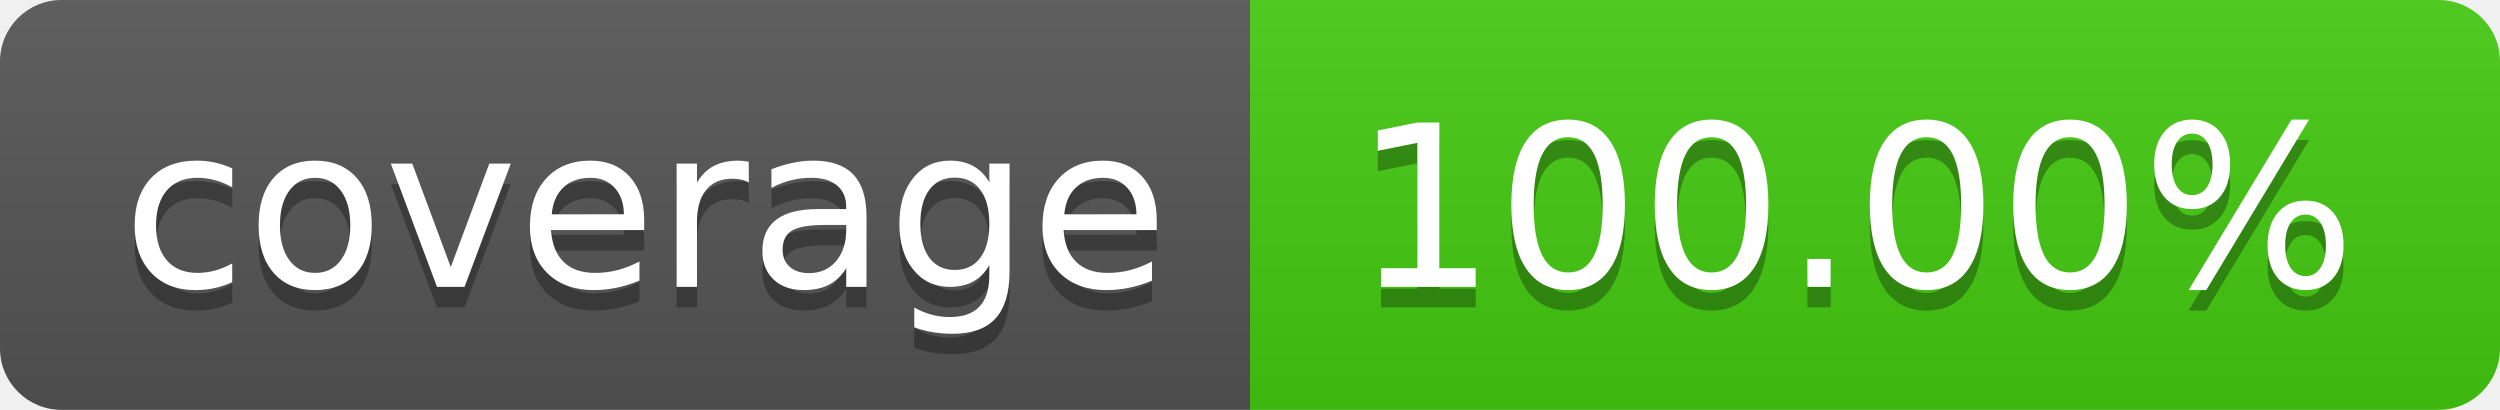
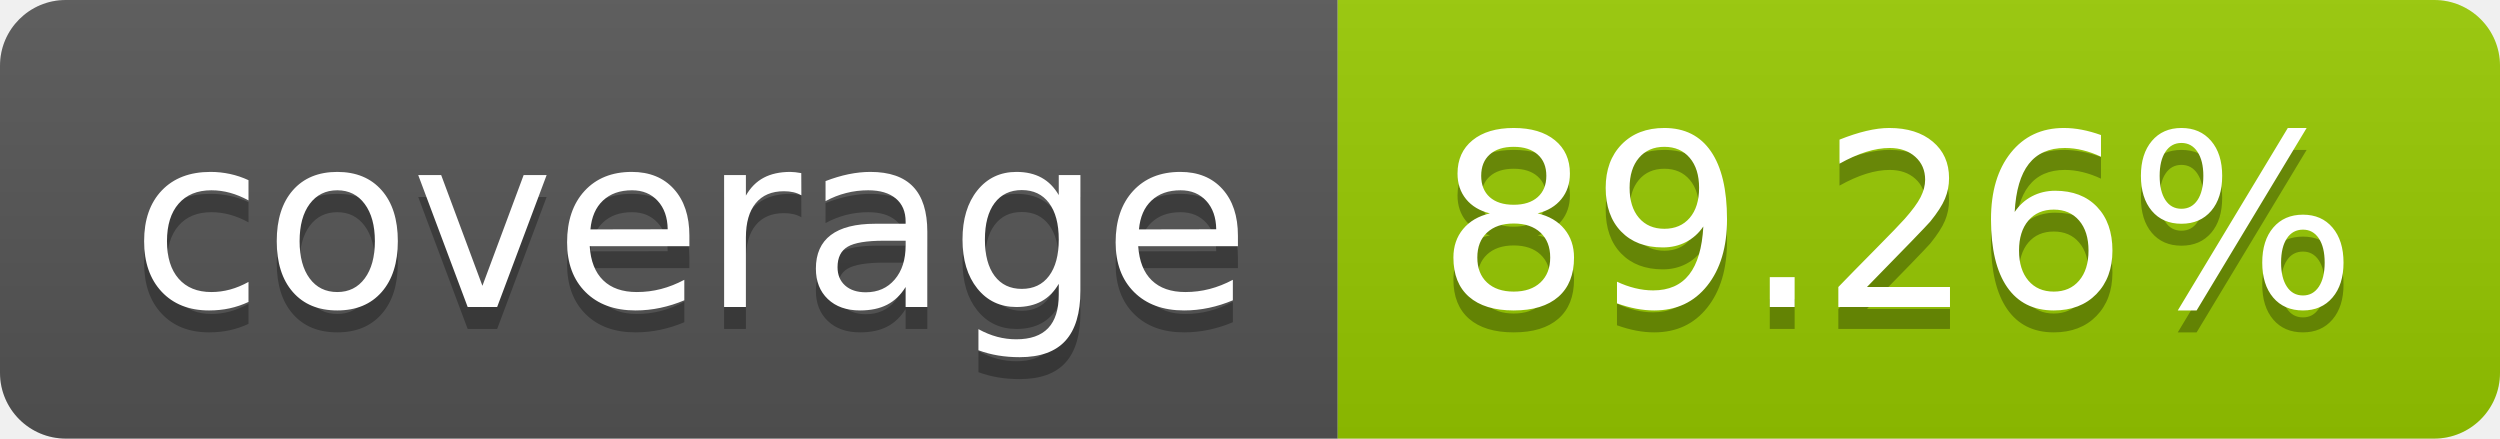
- <svg xmlns="http://www.w3.org/2000/svg" width="122" height="20" role="img" aria-label="coverage: 100.00%">
+ <svg xmlns="http://www.w3.org/2000/svg" width="114" height="20" role="img" aria-label="coverage: 89.26%">
  <linearGradient id="s" x2="0" y2="100%">
    <stop offset="0" stop-color="#bbb" stop-opacity=".1" />
    <stop offset="1" stop-opacity=".1" />
  </linearGradient>
  <clipPath id="r">
-     <rect width="122" height="20" rx="3" fill="#fff" />
+     <rect width="114" height="20" rx="3" fill="#fff" />
  </clipPath>
  <g clip-path="url(#r)">
    <rect width="61" height="20" fill="#555" />
-     <rect x="61" width="61" height="20" fill="#4c1" />
-     <rect width="122" height="20" fill="url(#s)" />
+     <rect x="61" width="53" height="20" fill="#97ca00" />
+     <rect width="114" height="20" fill="url(#s)" />
  </g>
  <g fill="#fff" text-anchor="middle" font-family="Verdana,Geneva,DejaVu Sans,sans-serif" text-rendering="geometricPrecision" font-size="110">
    <text aria-hidden="true" x="315" y="150" fill="#010101" fill-opacity=".3" transform="scale(.1)" textLength="510">coverage</text>
    <text x="315" y="140" transform="scale(.1)" fill="#fff" textLength="510">coverage</text>
-     <text aria-hidden="true" x="905" y="150" fill="#010101" fill-opacity=".3" transform="scale(.1)" textLength="510">100.00%</text>
-     <text x="905" y="140" transform="scale(.1)" fill="#fff" textLength="510">100.00%</text>
+     <text aria-hidden="true" x="865" y="150" fill="#010101" fill-opacity=".3" transform="scale(.1)" textLength="430">89.26%</text>
+     <text x="865" y="140" transform="scale(.1)" fill="#fff" textLength="430">89.26%</text>
  </g>
</svg>
